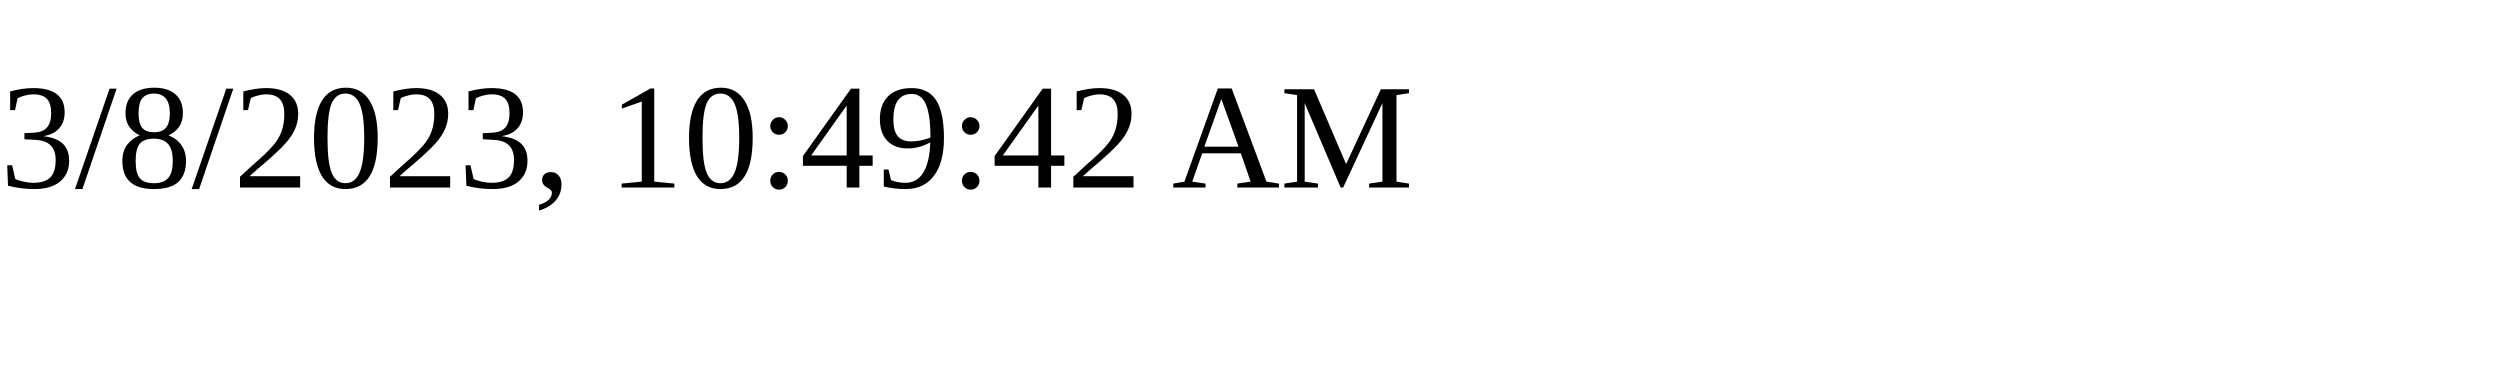
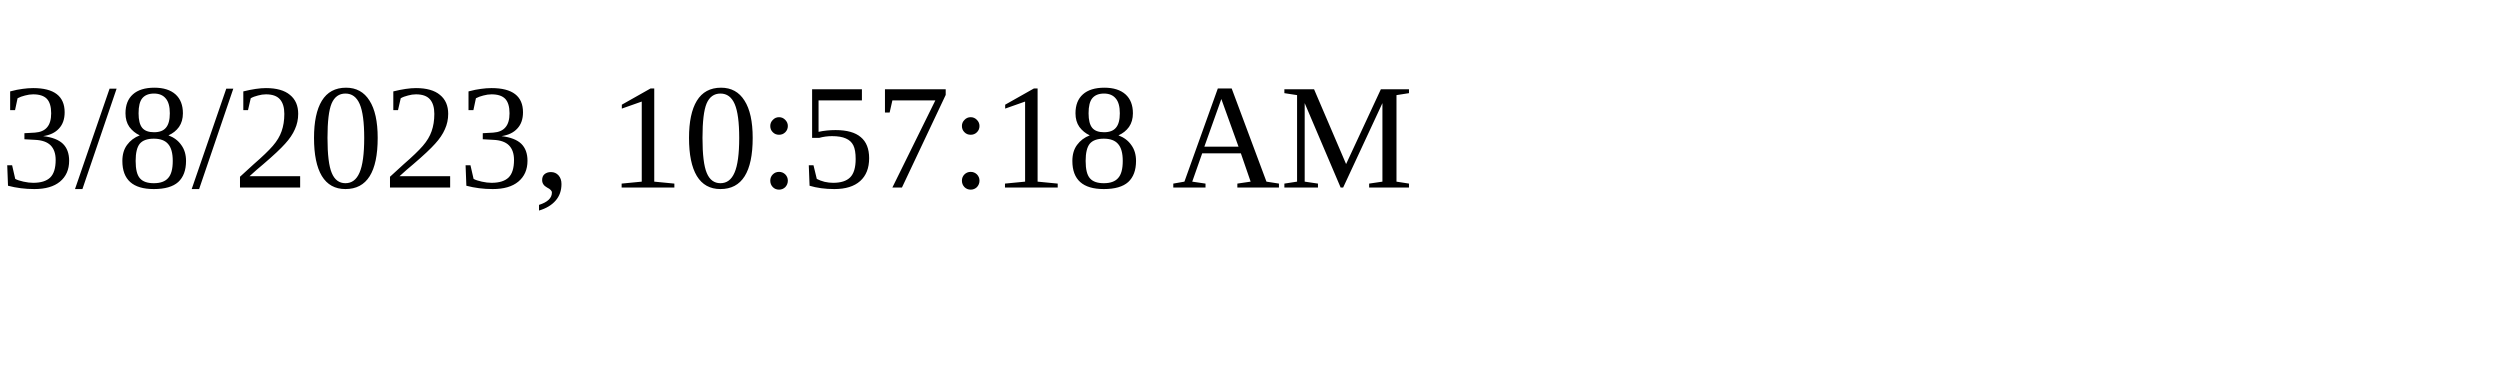
<svg xmlns="http://www.w3.org/2000/svg" height="30" width="200">
-   <text x="0" y="15">3/8/2023, 10:49:42 AM</text>
+   <text x="0" y="15">3/8/2023, 10:57:18 AM</text>
</svg>
